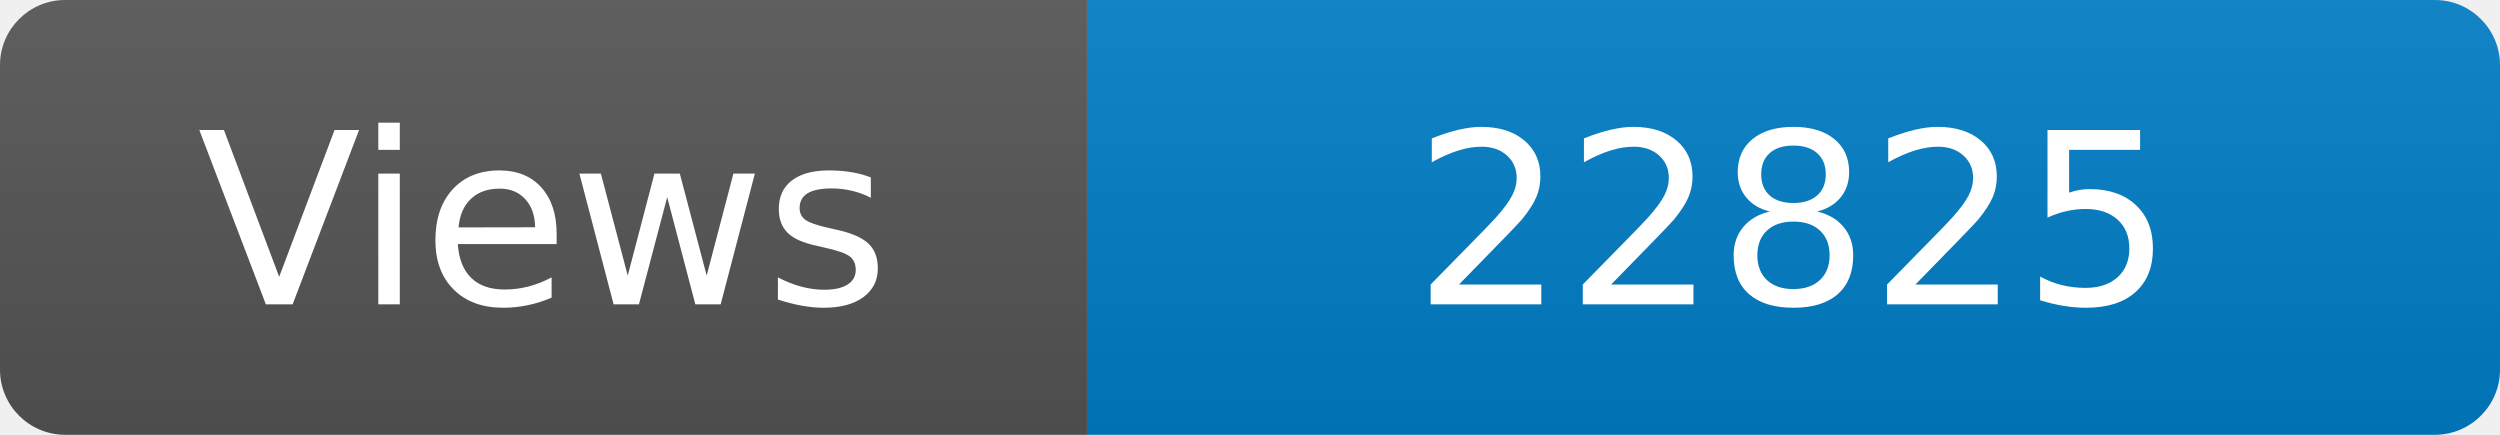
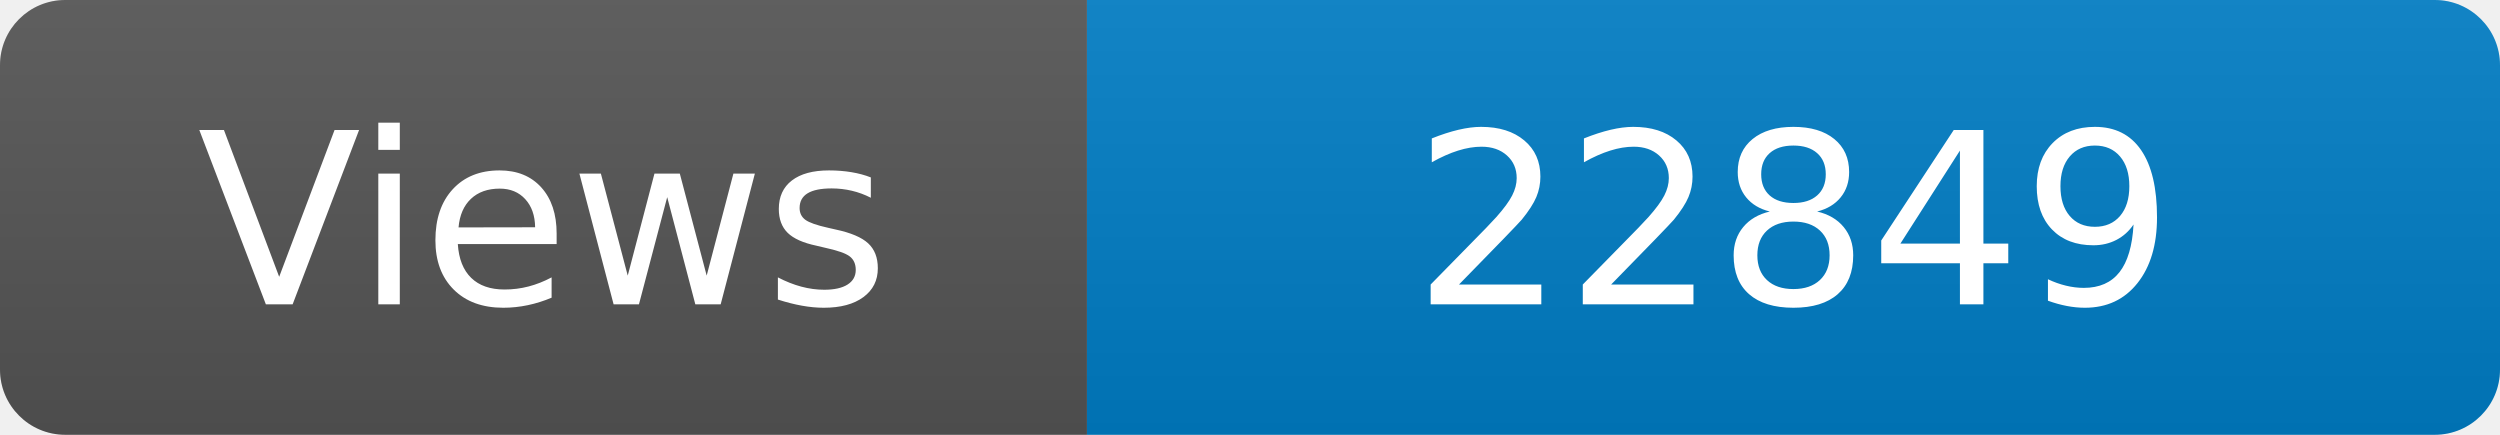
<svg xmlns="http://www.w3.org/2000/svg" width="115" height="20" role="img" aria-label="Maintained?: yes">
  <linearGradient id="s" x2="0" y2="100%">
    <stop offset="0" stop-color="#bbb" stop-opacity=".1" />
    <stop offset="1" stop-opacity=".1" />
  </linearGradient>
  <clipPath id="r">
    <rect width="115" height="20" rx="3" fill="#fff" />
  </clipPath>
  <g clip-path="url(#r)">
    <rect width="50" height="20" fill="#555" />
    <rect x="50" width="160" height="20" fill="#007ec6" />
    <rect width="115" height="20" fill="url(#s)" />
  </g>
  <g fill="#fff" text-anchor="middle" font-family="Verdana,Geneva,DejaVu Sans,sans-serif" font-size="110">
    <text x="250" y="140" transform="scale(.1)" fill="#fff">Views</text>
-     <text x="825" y="140" transform="scale(.1)" fill="#fff">22825</text>
+     <text x="825" y="140" transform="scale(.1)" fill="#fff">22849</text>
  </g>
</svg>
